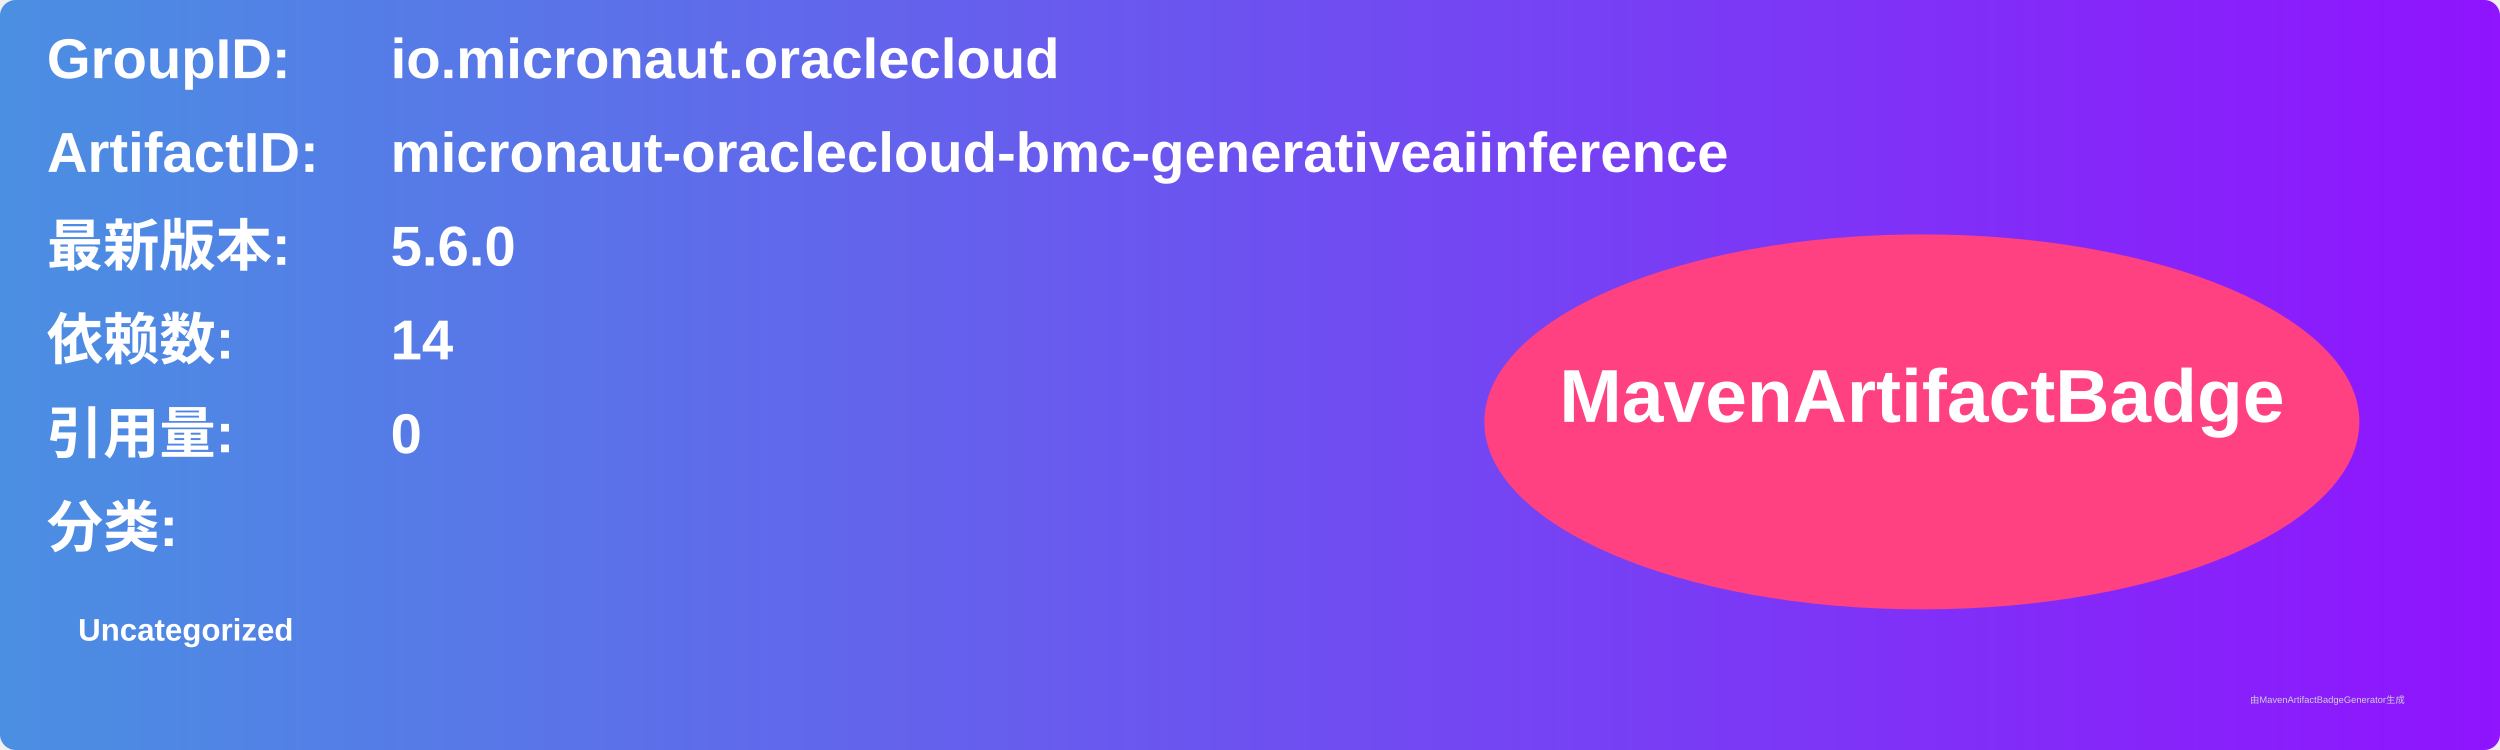
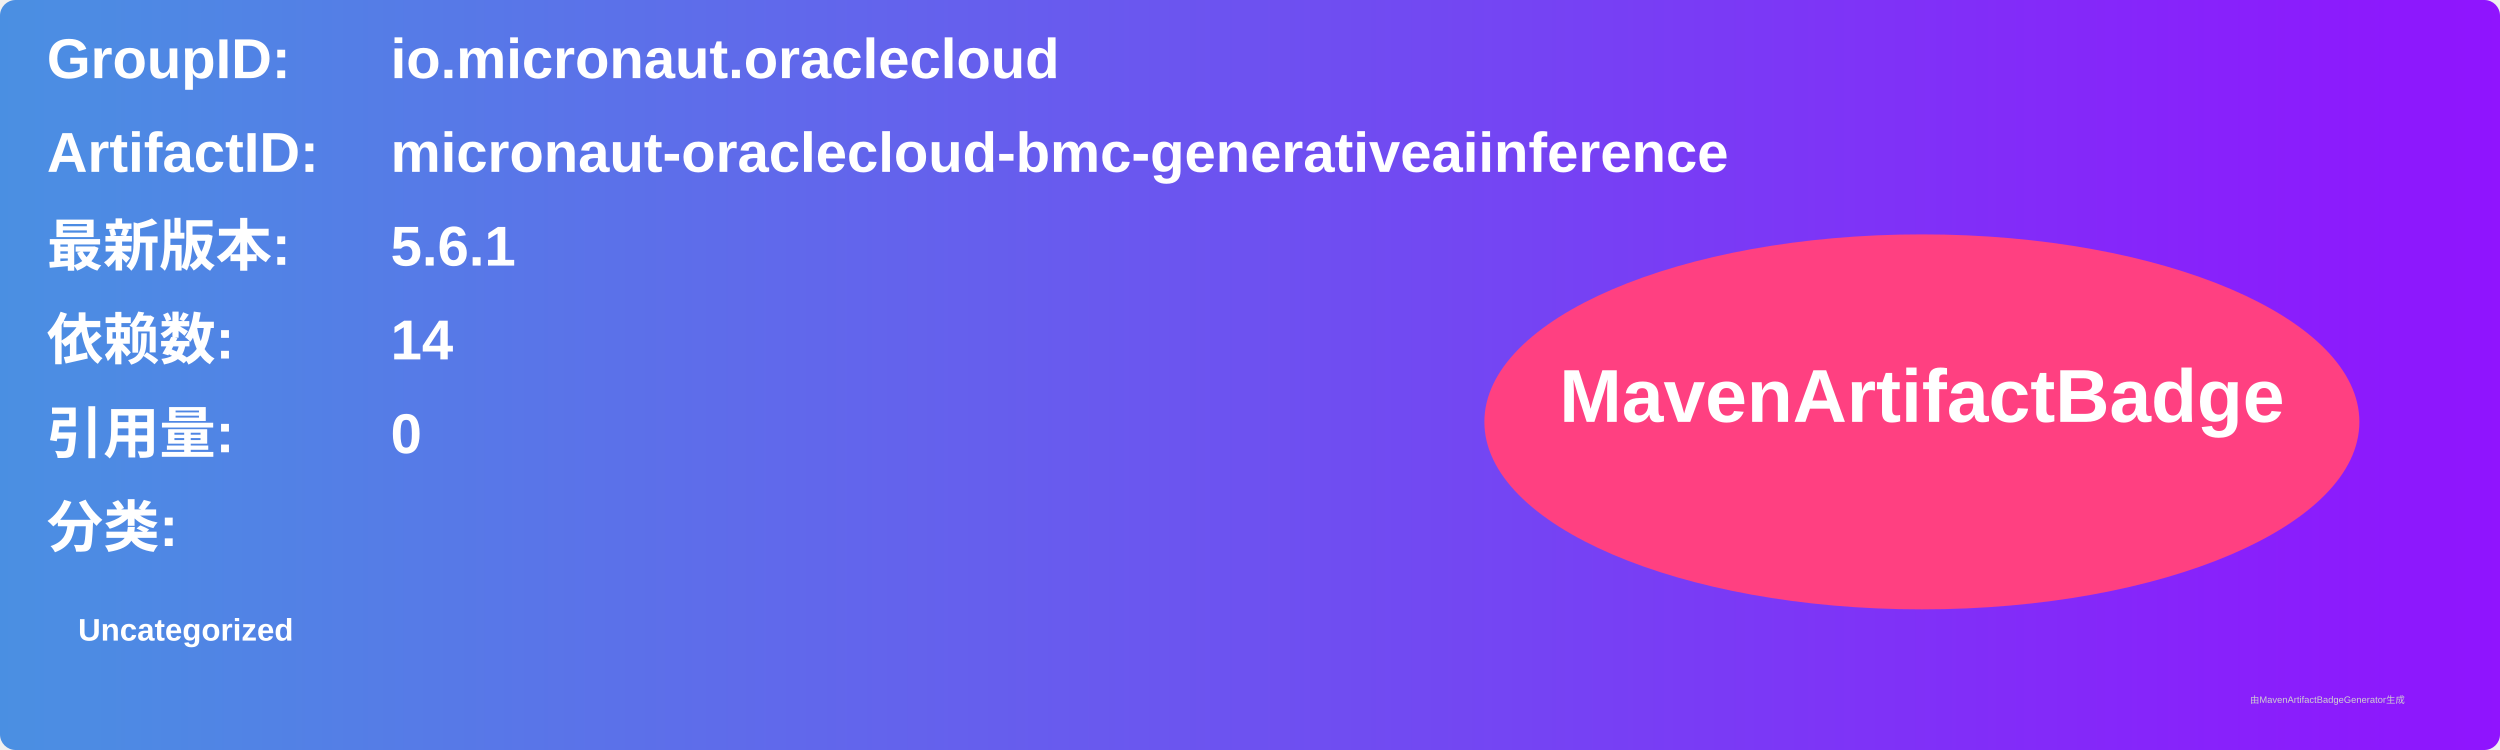
<svg xmlns="http://www.w3.org/2000/svg" width="800" height="240" viewBox="0 0 800 240">
  <linearGradient id="grad" x1="0%" y1="0%" x2="100%" y2="0%">
    <stop offset="0%" stop-color="#4a90e2" />
    <stop offset="100%" stop-color="#9013fe" />
  </linearGradient>
  <rect width="100%" height="100%" rx="5" ry="5" fill="url(#grad)" />
  <g transform="translate(15, 15)">
    <text x="0" y="10" font-family="Arial" font-size="18" fill="white" font-weight="bold" width="260">GroupID:</text>
    <text x="110" y="10" font-family="Arial" font-size="18" fill="white" font-weight="bold" width="460">io.micronaut.oraclecloud</text>
    <text x="0" y="40" font-family="Arial" font-size="18" fill="white" font-weight="bold" width="260">ArtifactID:</text>
    <text x="110" y="40" font-family="Arial" font-size="18" fill="white" font-weight="bold" width="460">micronaut-oraclecloud-bmc-generativeaiinference</text>
    <text x="0" y="70" font-family="Arial" font-size="18" fill="white" font-weight="bold">最新版本:</text>
    <text x="110" y="70" font-family="Arial" font-size="18" fill="white" font-weight="bold">
-       <tspan font-weight="bold">5.6.0</tspan>
+       <tspan font-weight="bold">5.6.1</tspan>
    </text>
    <text x="0" y="100" font-family="Arial" font-size="18" fill="white" font-weight="bold">依赖数: </text>
    <text x="110" y="100" font-family="Arial" font-size="18" fill="white">
      <tspan font-weight="bold">14</tspan>
    </text>
    <text x="0" y="130" font-family="Arial" font-size="18" fill="white" font-weight="bold">引用量: </text>
    <text x="110" y="130" font-family="Arial" font-size="18" fill="white">
      <tspan font-weight="bold">0</tspan>
    </text>
    <text x="0" y="160" font-family="Arial" font-size="18" fill="white" font-weight="bold">分类:</text>
    <text x="10" y="190" font-family="Arial" font-size="10" fill="white">
      <tspan font-weight="bold">Uncategorized</tspan>
    </text>
    <ellipse cx="600" cy="120" rx="140" ry="60" fill="#ff4081" />
    <text x="600" y="120" text-anchor="middle" font-family="Arial" font-size="24" fill="white" font-weight="bold">MavenArtifactBadge</text>
  </g>
  <text x="720" y="225" font-family="Arial" font-size="3" fill="#d0d0d0">由MavenArtifactBadgeGenerator生成</text>
</svg>
